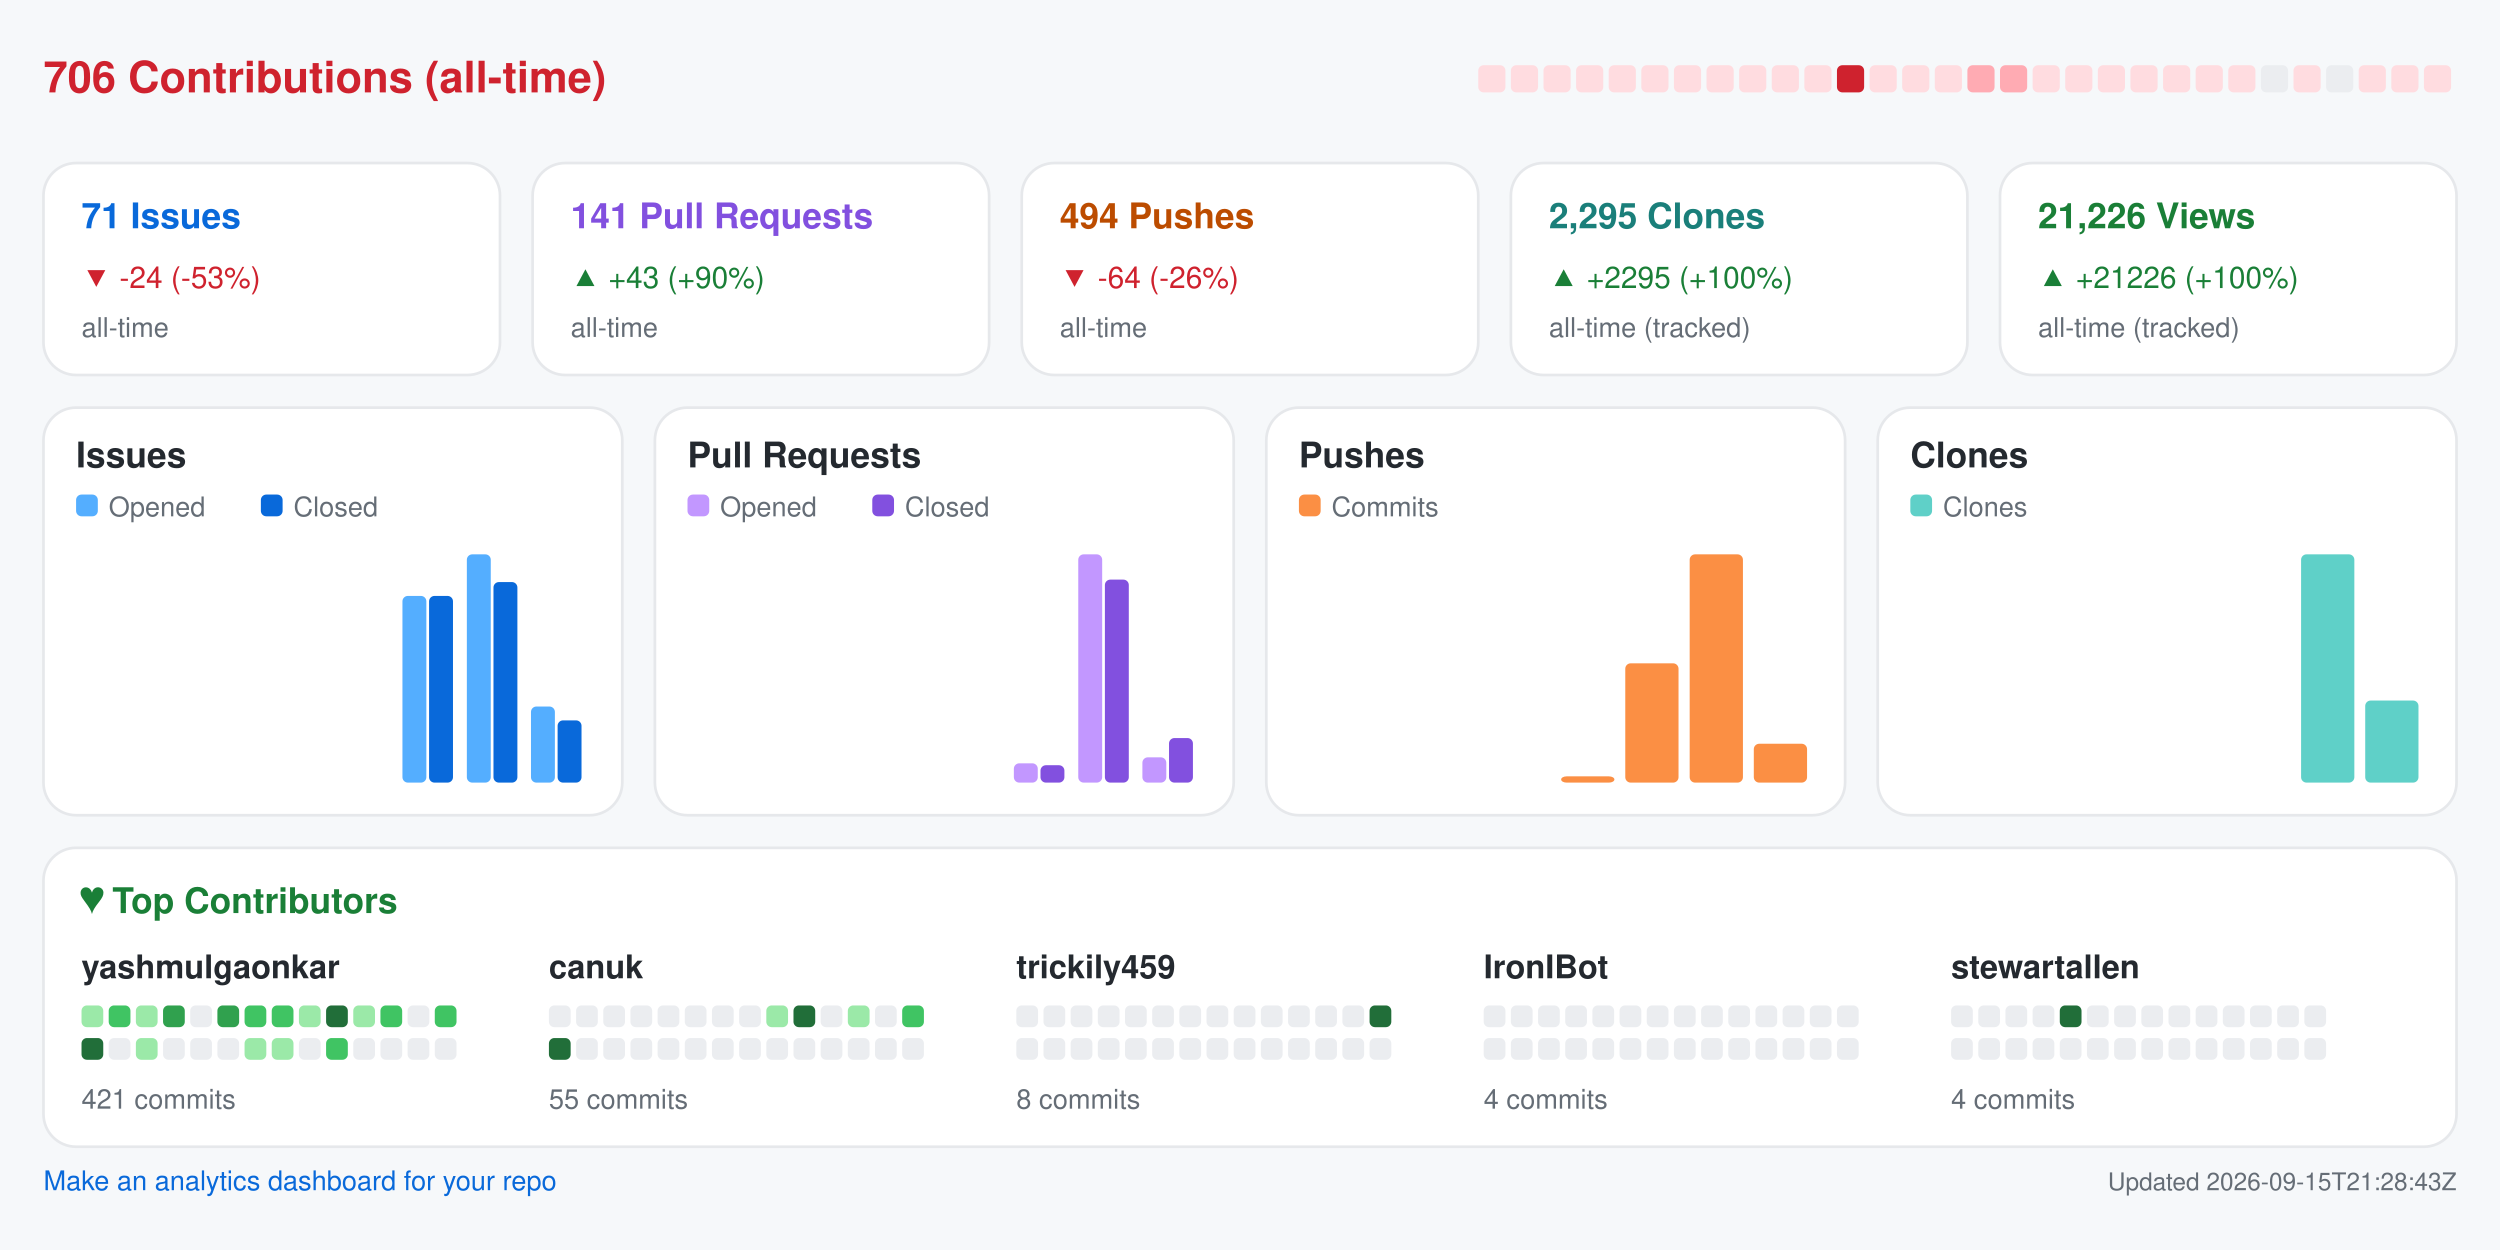
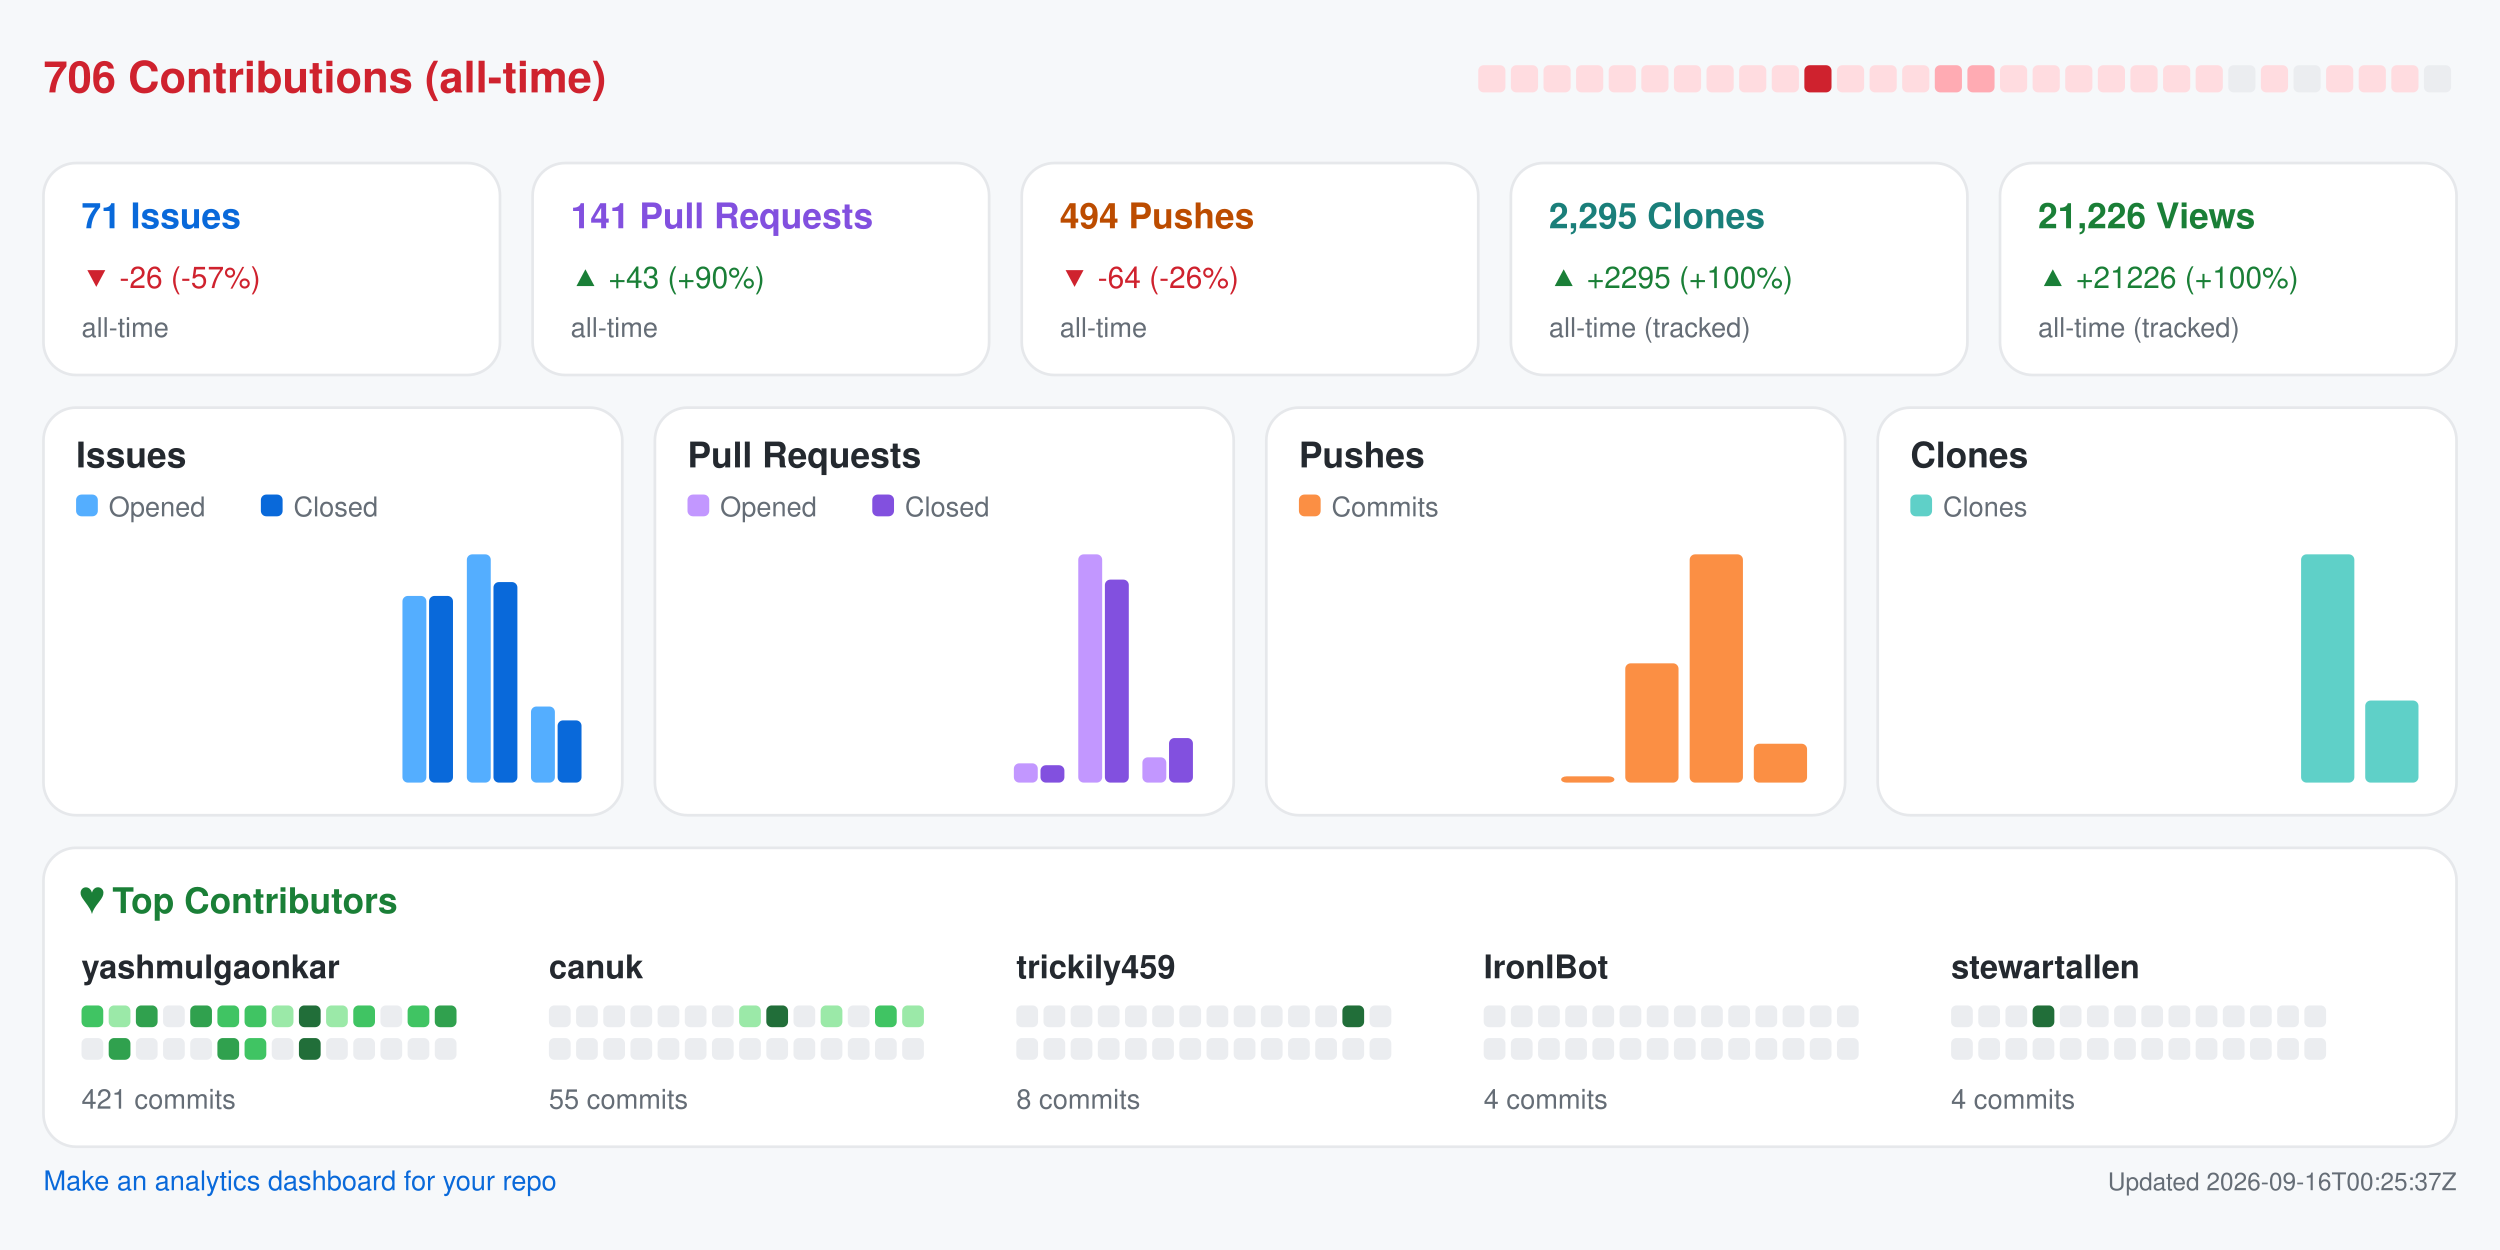
<svg xmlns="http://www.w3.org/2000/svg" width="920" height="460" viewBox="0 0 920 460" role="img" aria-label="Repository analytics for yashmulgaonkar/FlightScnr_Pi">
  <rect x="0.0" y="0.0" width="920.0" height="460.0" rx="0" fill="#f6f8fa" />
  <text x="16.0" y="34.0" fill="#cf222e" font-size="16" font-family="-apple-system,BlinkMacSystemFont,Segoe UI,Helvetica,Arial,sans-serif" font-weight="600" text-anchor="start">706 Contributions (all-time)</text>
  <rect x="544.0" y="24.0" width="10.0" height="10.0" rx="2" fill="#ffdce0" />
  <rect x="556.0" y="24.0" width="10.0" height="10.0" rx="2" fill="#ffdce0" />
  <rect x="568.0" y="24.0" width="10.0" height="10.0" rx="2" fill="#ffdce0" />
  <rect x="580.0" y="24.0" width="10.0" height="10.0" rx="2" fill="#ffdce0" />
  <rect x="592.0" y="24.0" width="10.0" height="10.0" rx="2" fill="#ffdce0" />
  <rect x="604.0" y="24.0" width="10.0" height="10.0" rx="2" fill="#ffdce0" />
  <rect x="616.0" y="24.0" width="10.0" height="10.0" rx="2" fill="#ffdce0" />
  <rect x="628.0" y="24.0" width="10.0" height="10.0" rx="2" fill="#ffdce0" />
  <rect x="640.0" y="24.0" width="10.0" height="10.0" rx="2" fill="#ffdce0" />
  <rect x="652.0" y="24.0" width="10.0" height="10.0" rx="2" fill="#ffdce0" />
-   <rect x="664.0" y="24.0" width="10.0" height="10.0" rx="2" fill="#ffdce0" />
-   <rect x="676.0" y="24.0" width="10.0" height="10.0" rx="2" fill="#cf222e" />
+   <rect x="664.0" y="24.0" width="10.0" height="10.0" rx="2" fill="#cf222e" />
+   <rect x="676.0" y="24.0" width="10.0" height="10.0" rx="2" fill="#ffdce0" />
  <rect x="688.0" y="24.0" width="10.0" height="10.0" rx="2" fill="#ffdce0" />
  <rect x="700.0" y="24.0" width="10.0" height="10.0" rx="2" fill="#ffdce0" />
-   <rect x="712.0" y="24.0" width="10.0" height="10.0" rx="2" fill="#ffdce0" />
+   <rect x="712.0" y="24.0" width="10.0" height="10.0" rx="2" fill="#ffabb3" />
  <rect x="724.0" y="24.0" width="10.0" height="10.0" rx="2" fill="#ffabb3" />
-   <rect x="736.0" y="24.0" width="10.0" height="10.0" rx="2" fill="#ffabb3" />
+   <rect x="736.0" y="24.0" width="10.0" height="10.0" rx="2" fill="#ffdce0" />
  <rect x="748.0" y="24.0" width="10.0" height="10.0" rx="2" fill="#ffdce0" />
  <rect x="760.0" y="24.0" width="10.0" height="10.0" rx="2" fill="#ffdce0" />
  <rect x="772.0" y="24.0" width="10.0" height="10.0" rx="2" fill="#ffdce0" />
  <rect x="784.0" y="24.0" width="10.0" height="10.0" rx="2" fill="#ffdce0" />
  <rect x="796.0" y="24.0" width="10.0" height="10.0" rx="2" fill="#ffdce0" />
  <rect x="808.0" y="24.0" width="10.0" height="10.0" rx="2" fill="#ffdce0" />
-   <rect x="820.0" y="24.0" width="10.0" height="10.0" rx="2" fill="#ffdce0" />
-   <rect x="832.0" y="24.0" width="10.0" height="10.0" rx="2" fill="#ebedf0" />
-   <rect x="844.0" y="24.0" width="10.0" height="10.0" rx="2" fill="#ffdce0" />
-   <rect x="856.0" y="24.0" width="10.0" height="10.0" rx="2" fill="#ebedf0" />
+   <rect x="820.0" y="24.0" width="10.0" height="10.0" rx="2" fill="#ebedf0" />
+   <rect x="832.0" y="24.0" width="10.0" height="10.0" rx="2" fill="#ffdce0" />
+   <rect x="844.0" y="24.0" width="10.0" height="10.0" rx="2" fill="#ebedf0" />
+   <rect x="856.0" y="24.0" width="10.0" height="10.0" rx="2" fill="#ffdce0" />
  <rect x="868.0" y="24.0" width="10.0" height="10.0" rx="2" fill="#ffdce0" />
  <rect x="880.0" y="24.0" width="10.0" height="10.0" rx="2" fill="#ffdce0" />
-   <rect x="892.0" y="24.0" width="10.0" height="10.0" rx="2" fill="#ffdce0" />
+   <rect x="892.0" y="24.0" width="10.0" height="10.0" rx="2" fill="#ebedf0" />
  <rect x="16.0" y="60.0" width="168.0" height="78.0" rx="12" fill="#ffffff" stroke="#e6e8eb" />
  <text x="30.0" y="84.0" fill="#0969da" font-size="13" font-family="-apple-system,BlinkMacSystemFont,Segoe UI,Helvetica,Arial,sans-serif" font-weight="600" text-anchor="start">71 Issues</text>
-   <text x="30.0" y="106.0" fill="#cf222e" font-size="11" font-family="-apple-system,BlinkMacSystemFont,Segoe UI,Helvetica,Arial,sans-serif" font-weight="400" text-anchor="start">▼ -24 (-53%)</text>
+   <text x="30.0" y="106.0" fill="#cf222e" font-size="11" font-family="-apple-system,BlinkMacSystemFont,Segoe UI,Helvetica,Arial,sans-serif" font-weight="400" text-anchor="start">▼ -26 (-57%)</text>
  <text x="30.0" y="124.0" fill="#656d76" font-size="10" font-family="-apple-system,BlinkMacSystemFont,Segoe UI,Helvetica,Arial,sans-serif" font-weight="400" text-anchor="start">all-time</text>
  <rect x="196.0" y="60.0" width="168.0" height="78.0" rx="12" fill="#ffffff" stroke="#e6e8eb" />
  <text x="210.0" y="84.0" fill="#8250df" font-size="13" font-family="-apple-system,BlinkMacSystemFont,Segoe UI,Helvetica,Arial,sans-serif" font-weight="600" text-anchor="start">141 Pull Requests</text>
  <text x="210.0" y="106.0" fill="#1a7f37" font-size="11" font-family="-apple-system,BlinkMacSystemFont,Segoe UI,Helvetica,Arial,sans-serif" font-weight="400" text-anchor="start">▲ +43 (+90%)</text>
  <text x="210.0" y="124.0" fill="#656d76" font-size="10" font-family="-apple-system,BlinkMacSystemFont,Segoe UI,Helvetica,Arial,sans-serif" font-weight="400" text-anchor="start">all-time</text>
  <rect x="376.0" y="60.0" width="168.0" height="78.0" rx="12" fill="#ffffff" stroke="#e6e8eb" />
  <text x="390.0" y="84.0" fill="#bc4c00" font-size="13" font-family="-apple-system,BlinkMacSystemFont,Segoe UI,Helvetica,Arial,sans-serif" font-weight="600" text-anchor="start">494 Pushes</text>
  <text x="390.0" y="106.0" fill="#cf222e" font-size="11" font-family="-apple-system,BlinkMacSystemFont,Segoe UI,Helvetica,Arial,sans-serif" font-weight="400" text-anchor="start">▼ -64 (-26%)</text>
  <text x="390.0" y="124.0" fill="#656d76" font-size="10" font-family="-apple-system,BlinkMacSystemFont,Segoe UI,Helvetica,Arial,sans-serif" font-weight="400" text-anchor="start">all-time</text>
  <rect x="556.0" y="60.0" width="168.0" height="78.0" rx="12" fill="#ffffff" stroke="#e6e8eb" />
  <text x="570.0" y="84.0" fill="#1a7f7a" font-size="13" font-family="-apple-system,BlinkMacSystemFont,Segoe UI,Helvetica,Arial,sans-serif" font-weight="600" text-anchor="start">2,295 Clones</text>
  <text x="570.0" y="106.0" fill="#1a7f37" font-size="11" font-family="-apple-system,BlinkMacSystemFont,Segoe UI,Helvetica,Arial,sans-serif" font-weight="400" text-anchor="start">▲ +2295 (+100%)</text>
  <text x="570.0" y="124.0" fill="#656d76" font-size="10" font-family="-apple-system,BlinkMacSystemFont,Segoe UI,Helvetica,Arial,sans-serif" font-weight="400" text-anchor="start">all-time (tracked)</text>
  <rect x="736.0" y="60.0" width="168.0" height="78.0" rx="12" fill="#ffffff" stroke="#e6e8eb" />
  <text x="750.0" y="84.0" fill="#1a7f37" font-size="13" font-family="-apple-system,BlinkMacSystemFont,Segoe UI,Helvetica,Arial,sans-serif" font-weight="600" text-anchor="start">21,226 Views</text>
  <text x="750.0" y="106.0" fill="#1a7f37" font-size="11" font-family="-apple-system,BlinkMacSystemFont,Segoe UI,Helvetica,Arial,sans-serif" font-weight="400" text-anchor="start">▲ +21226 (+100%)</text>
  <text x="750.0" y="124.0" fill="#656d76" font-size="10" font-family="-apple-system,BlinkMacSystemFont,Segoe UI,Helvetica,Arial,sans-serif" font-weight="400" text-anchor="start">all-time (tracked)</text>
  <rect x="16.0" y="150.0" width="213.0" height="150.0" rx="12" fill="#ffffff" stroke="#e6e8eb" />
  <text x="28.0" y="172.0" fill="#24292f" font-size="13" font-family="-apple-system,BlinkMacSystemFont,Segoe UI,Helvetica,Arial,sans-serif" font-weight="600" text-anchor="start">Issues</text>
  <rect x="28.0" y="182.0" width="8.0" height="8.0" rx="2" fill="#54aeff" />
  <text x="40.0" y="190.0" fill="#656d76" font-size="10" font-family="-apple-system,BlinkMacSystemFont,Segoe UI,Helvetica,Arial,sans-serif" font-weight="400" text-anchor="start">Opened</text>
  <rect x="96.0" y="182.0" width="8.0" height="8.0" rx="2" fill="#0969da" />
  <text x="108.0" y="190.0" fill="#656d76" font-size="10" font-family="-apple-system,BlinkMacSystemFont,Segoe UI,Helvetica,Arial,sans-serif" font-weight="400" text-anchor="start">Closed</text>
  <rect x="30.0" y="288.0" width="8.8" height="0.0" rx="2" fill="#54aeff" />
  <rect x="39.8" y="288.0" width="8.8" height="0.0" rx="2" fill="#0969da" />
  <rect x="53.6" y="288.0" width="8.8" height="0.0" rx="2" fill="#54aeff" />
  <rect x="63.4" y="288.0" width="8.8" height="0.0" rx="2" fill="#0969da" />
  <rect x="77.2" y="288.0" width="8.8" height="0.0" rx="2" fill="#54aeff" />
  <rect x="87.1" y="288.0" width="8.8" height="0.0" rx="2" fill="#0969da" />
  <rect x="100.9" y="288.0" width="8.8" height="0.0" rx="2" fill="#54aeff" />
  <rect x="110.7" y="288.0" width="8.8" height="0.0" rx="2" fill="#0969da" />
  <rect x="124.5" y="288.0" width="8.8" height="0.0" rx="2" fill="#54aeff" />
  <rect x="134.3" y="288.0" width="8.8" height="0.0" rx="2" fill="#0969da" />
  <rect x="148.1" y="219.3" width="8.8" height="68.7" rx="2" fill="#54aeff" />
  <rect x="157.9" y="219.3" width="8.8" height="68.7" rx="2" fill="#0969da" />
  <rect x="171.8" y="204.0" width="8.8" height="84.0" rx="2" fill="#54aeff" />
  <rect x="181.6" y="214.2" width="8.8" height="73.8" rx="2" fill="#0969da" />
  <rect x="195.4" y="260.0" width="8.8" height="28.0" rx="2" fill="#54aeff" />
  <rect x="205.2" y="265.1" width="8.8" height="22.9" rx="2" fill="#0969da" />
  <rect x="241.0" y="150.0" width="213.0" height="150.0" rx="12" fill="#ffffff" stroke="#e6e8eb" />
  <text x="253.0" y="172.0" fill="#24292f" font-size="13" font-family="-apple-system,BlinkMacSystemFont,Segoe UI,Helvetica,Arial,sans-serif" font-weight="600" text-anchor="start">Pull Requests</text>
  <rect x="253.0" y="182.0" width="8.0" height="8.0" rx="2" fill="#c297ff" />
  <text x="265.0" y="190.0" fill="#656d76" font-size="10" font-family="-apple-system,BlinkMacSystemFont,Segoe UI,Helvetica,Arial,sans-serif" font-weight="400" text-anchor="start">Opened</text>
  <rect x="321.0" y="182.0" width="8.0" height="8.0" rx="2" fill="#8250df" />
  <text x="333.0" y="190.0" fill="#656d76" font-size="10" font-family="-apple-system,BlinkMacSystemFont,Segoe UI,Helvetica,Arial,sans-serif" font-weight="400" text-anchor="start">Closed</text>
  <rect x="255.0" y="288.0" width="8.8" height="0.0" rx="2" fill="#c297ff" />
  <rect x="264.8" y="288.0" width="8.8" height="0.0" rx="2" fill="#8250df" />
  <rect x="278.6" y="288.0" width="8.8" height="0.0" rx="2" fill="#c297ff" />
  <rect x="288.4" y="288.0" width="8.8" height="0.0" rx="2" fill="#8250df" />
  <rect x="302.2" y="288.0" width="8.8" height="0.0" rx="2" fill="#c297ff" />
  <rect x="312.1" y="288.0" width="8.8" height="0.0" rx="2" fill="#8250df" />
  <rect x="325.9" y="288.0" width="8.8" height="0.0" rx="2" fill="#c297ff" />
  <rect x="335.7" y="288.0" width="8.8" height="0.0" rx="2" fill="#8250df" />
  <rect x="349.5" y="288.0" width="8.8" height="0.0" rx="2" fill="#c297ff" />
  <rect x="359.3" y="288.0" width="8.8" height="0.0" rx="2" fill="#8250df" />
  <rect x="373.1" y="280.9" width="8.8" height="7.1" rx="2" fill="#c297ff" />
  <rect x="382.9" y="281.6" width="8.8" height="6.4" rx="2" fill="#8250df" />
  <rect x="396.8" y="204.0" width="8.8" height="84.0" rx="2" fill="#c297ff" />
  <rect x="406.6" y="213.3" width="8.8" height="74.7" rx="2" fill="#8250df" />
  <rect x="420.4" y="278.7" width="8.8" height="9.3" rx="2" fill="#c297ff" />
  <rect x="430.2" y="271.6" width="8.8" height="16.4" rx="2" fill="#8250df" />
  <rect x="466.0" y="150.0" width="213.0" height="150.0" rx="12" fill="#ffffff" stroke="#e6e8eb" />
  <text x="478.0" y="172.0" fill="#24292f" font-size="13" font-family="-apple-system,BlinkMacSystemFont,Segoe UI,Helvetica,Arial,sans-serif" font-weight="600" text-anchor="start">Pushes</text>
  <rect x="478.0" y="182.0" width="8.0" height="8.0" rx="2" fill="#fb8f44" />
  <text x="490.0" y="190.0" fill="#656d76" font-size="10" font-family="-apple-system,BlinkMacSystemFont,Segoe UI,Helvetica,Arial,sans-serif" font-weight="400" text-anchor="start">Commits</text>
  <rect x="480.0" y="288.0" width="19.6" height="0.0" rx="2" fill="#fb8f44" />
  <rect x="503.6" y="288.0" width="19.6" height="0.0" rx="2" fill="#fb8f44" />
  <rect x="527.2" y="288.0" width="19.6" height="0.0" rx="2" fill="#fb8f44" />
  <rect x="550.9" y="288.0" width="19.6" height="0.0" rx="2" fill="#fb8f44" />
  <rect x="574.5" y="285.7" width="19.6" height="2.3" rx="2" fill="#fb8f44" />
  <rect x="598.1" y="244.1" width="19.6" height="43.9" rx="2" fill="#fb8f44" />
  <rect x="621.8" y="204.0" width="19.6" height="84.0" rx="2" fill="#fb8f44" />
  <rect x="645.4" y="273.7" width="19.6" height="14.3" rx="2" fill="#fb8f44" />
  <rect x="691.0" y="150.0" width="213.0" height="150.0" rx="12" fill="#ffffff" stroke="#e6e8eb" />
  <text x="703.0" y="172.0" fill="#24292f" font-size="13" font-family="-apple-system,BlinkMacSystemFont,Segoe UI,Helvetica,Arial,sans-serif" font-weight="600" text-anchor="start">Clones</text>
  <rect x="703.0" y="182.0" width="8.0" height="8.0" rx="2" fill="#5fd0c8" />
  <text x="715.0" y="190.0" fill="#656d76" font-size="10" font-family="-apple-system,BlinkMacSystemFont,Segoe UI,Helvetica,Arial,sans-serif" font-weight="400" text-anchor="start">Clones</text>
  <rect x="705.0" y="288.0" width="19.6" height="0.0" rx="2" fill="#5fd0c8" />
  <rect x="728.6" y="288.0" width="19.6" height="0.0" rx="2" fill="#5fd0c8" />
  <rect x="752.2" y="288.0" width="19.6" height="0.0" rx="2" fill="#5fd0c8" />
  <rect x="775.9" y="288.0" width="19.6" height="0.0" rx="2" fill="#5fd0c8" />
  <rect x="799.5" y="288.0" width="19.6" height="0.0" rx="2" fill="#5fd0c8" />
  <rect x="823.1" y="288.0" width="19.6" height="0.0" rx="2" fill="#5fd0c8" />
  <rect x="846.8" y="204.0" width="19.6" height="84.0" rx="2" fill="#5fd0c8" />
  <rect x="870.4" y="257.8" width="19.6" height="30.2" rx="2" fill="#5fd0c8" />
  <rect x="16.0" y="312.0" width="888.0" height="110.0" rx="12" fill="#ffffff" stroke="#e6e8eb" />
  <text x="30.0" y="336.0" fill="#1a7f37" font-size="13" font-family="-apple-system,BlinkMacSystemFont,Segoe UI,Helvetica,Arial,sans-serif" font-weight="600" text-anchor="start">♥  Top Contributors</text>
  <text x="30.0" y="360.0" fill="#24292f" font-size="12" font-family="-apple-system,BlinkMacSystemFont,Segoe UI,Helvetica,Arial,sans-serif" font-weight="600" text-anchor="start">yashmulgaonkar</text>
-   <rect x="30.0" y="370.0" width="8.0" height="8.0" rx="2" fill="#9be9a8" />
-   <rect x="40.0" y="370.0" width="8.0" height="8.0" rx="2" fill="#40c463" />
-   <rect x="50.0" y="370.0" width="8.0" height="8.0" rx="2" fill="#9be9a8" />
-   <rect x="60.0" y="370.0" width="8.0" height="8.0" rx="2" fill="#30a14e" />
-   <rect x="70.0" y="370.0" width="8.0" height="8.0" rx="2" fill="#ebedf0" />
-   <rect x="80.0" y="370.0" width="8.0" height="8.0" rx="2" fill="#30a14e" />
+   <rect x="30.0" y="370.0" width="8.0" height="8.0" rx="2" fill="#40c463" />
+   <rect x="40.0" y="370.0" width="8.0" height="8.0" rx="2" fill="#9be9a8" />
+   <rect x="50.0" y="370.0" width="8.0" height="8.0" rx="2" fill="#30a14e" />
+   <rect x="60.0" y="370.0" width="8.0" height="8.0" rx="2" fill="#ebedf0" />
+   <rect x="70.0" y="370.0" width="8.0" height="8.0" rx="2" fill="#30a14e" />
+   <rect x="80.0" y="370.0" width="8.0" height="8.0" rx="2" fill="#40c463" />
  <rect x="90.0" y="370.0" width="8.0" height="8.0" rx="2" fill="#40c463" />
-   <rect x="100.0" y="370.0" width="8.0" height="8.0" rx="2" fill="#40c463" />
-   <rect x="110.0" y="370.0" width="8.0" height="8.0" rx="2" fill="#9be9a8" />
-   <rect x="120.0" y="370.0" width="8.0" height="8.0" rx="2" fill="#216e39" />
-   <rect x="130.0" y="370.0" width="8.0" height="8.0" rx="2" fill="#9be9a8" />
-   <rect x="140.0" y="370.0" width="8.0" height="8.0" rx="2" fill="#40c463" />
-   <rect x="150.0" y="370.0" width="8.0" height="8.0" rx="2" fill="#ebedf0" />
-   <rect x="160.0" y="370.0" width="8.0" height="8.0" rx="2" fill="#40c463" />
-   <rect x="30.0" y="382.0" width="8.0" height="8.0" rx="2" fill="#216e39" />
-   <rect x="40.0" y="382.0" width="8.0" height="8.0" rx="2" fill="#ebedf0" />
-   <rect x="50.0" y="382.0" width="8.0" height="8.0" rx="2" fill="#9be9a8" />
+   <rect x="100.0" y="370.0" width="8.0" height="8.0" rx="2" fill="#9be9a8" />
+   <rect x="110.0" y="370.0" width="8.0" height="8.0" rx="2" fill="#216e39" />
+   <rect x="120.0" y="370.0" width="8.0" height="8.0" rx="2" fill="#9be9a8" />
+   <rect x="130.0" y="370.0" width="8.0" height="8.0" rx="2" fill="#40c463" />
+   <rect x="140.0" y="370.0" width="8.0" height="8.0" rx="2" fill="#ebedf0" />
+   <rect x="150.0" y="370.0" width="8.0" height="8.0" rx="2" fill="#40c463" />
+   <rect x="160.0" y="370.0" width="8.0" height="8.0" rx="2" fill="#30a14e" />
+   <rect x="30.0" y="382.0" width="8.0" height="8.0" rx="2" fill="#ebedf0" />
+   <rect x="40.0" y="382.0" width="8.0" height="8.0" rx="2" fill="#30a14e" />
+   <rect x="50.0" y="382.0" width="8.0" height="8.0" rx="2" fill="#ebedf0" />
  <rect x="60.0" y="382.0" width="8.0" height="8.0" rx="2" fill="#ebedf0" />
  <rect x="70.0" y="382.0" width="8.0" height="8.0" rx="2" fill="#ebedf0" />
-   <rect x="80.0" y="382.0" width="8.0" height="8.0" rx="2" fill="#ebedf0" />
-   <rect x="90.0" y="382.0" width="8.0" height="8.0" rx="2" fill="#9be9a8" />
-   <rect x="100.0" y="382.0" width="8.0" height="8.0" rx="2" fill="#9be9a8" />
-   <rect x="110.0" y="382.0" width="8.0" height="8.0" rx="2" fill="#ebedf0" />
-   <rect x="120.0" y="382.0" width="8.0" height="8.0" rx="2" fill="#40c463" />
+   <rect x="80.0" y="382.0" width="8.0" height="8.0" rx="2" fill="#30a14e" />
+   <rect x="90.0" y="382.0" width="8.0" height="8.0" rx="2" fill="#40c463" />
+   <rect x="100.0" y="382.0" width="8.0" height="8.0" rx="2" fill="#ebedf0" />
+   <rect x="110.0" y="382.0" width="8.0" height="8.0" rx="2" fill="#216e39" />
+   <rect x="120.0" y="382.0" width="8.0" height="8.0" rx="2" fill="#ebedf0" />
  <rect x="130.0" y="382.0" width="8.0" height="8.0" rx="2" fill="#ebedf0" />
  <rect x="140.0" y="382.0" width="8.0" height="8.0" rx="2" fill="#ebedf0" />
  <rect x="150.0" y="382.0" width="8.0" height="8.0" rx="2" fill="#ebedf0" />
  <rect x="160.0" y="382.0" width="8.0" height="8.0" rx="2" fill="#ebedf0" />
  <text x="30.0" y="408.0" fill="#656d76" font-size="10" font-family="-apple-system,BlinkMacSystemFont,Segoe UI,Helvetica,Arial,sans-serif" font-weight="400" text-anchor="start">421 commits</text>
  <text x="202.0" y="360.0" fill="#24292f" font-size="12" font-family="-apple-system,BlinkMacSystemFont,Segoe UI,Helvetica,Arial,sans-serif" font-weight="600" text-anchor="start">canuk</text>
  <rect x="202.0" y="370.0" width="8.0" height="8.0" rx="2" fill="#ebedf0" />
  <rect x="212.0" y="370.0" width="8.0" height="8.0" rx="2" fill="#ebedf0" />
  <rect x="222.0" y="370.0" width="8.0" height="8.0" rx="2" fill="#ebedf0" />
  <rect x="232.0" y="370.0" width="8.0" height="8.0" rx="2" fill="#ebedf0" />
  <rect x="242.0" y="370.0" width="8.0" height="8.0" rx="2" fill="#ebedf0" />
  <rect x="252.0" y="370.0" width="8.0" height="8.0" rx="2" fill="#ebedf0" />
  <rect x="262.0" y="370.0" width="8.0" height="8.0" rx="2" fill="#ebedf0" />
-   <rect x="272.0" y="370.0" width="8.0" height="8.0" rx="2" fill="#ebedf0" />
-   <rect x="282.0" y="370.0" width="8.0" height="8.0" rx="2" fill="#9be9a8" />
-   <rect x="292.0" y="370.0" width="8.0" height="8.0" rx="2" fill="#216e39" />
-   <rect x="302.0" y="370.0" width="8.0" height="8.0" rx="2" fill="#ebedf0" />
-   <rect x="312.0" y="370.0" width="8.0" height="8.0" rx="2" fill="#9be9a8" />
-   <rect x="322.0" y="370.0" width="8.0" height="8.0" rx="2" fill="#ebedf0" />
-   <rect x="332.0" y="370.0" width="8.0" height="8.0" rx="2" fill="#40c463" />
-   <rect x="202.0" y="382.0" width="8.0" height="8.0" rx="2" fill="#216e39" />
+   <rect x="272.0" y="370.0" width="8.0" height="8.0" rx="2" fill="#9be9a8" />
+   <rect x="282.0" y="370.0" width="8.0" height="8.0" rx="2" fill="#216e39" />
+   <rect x="292.0" y="370.0" width="8.0" height="8.0" rx="2" fill="#ebedf0" />
+   <rect x="302.0" y="370.0" width="8.0" height="8.0" rx="2" fill="#9be9a8" />
+   <rect x="312.0" y="370.0" width="8.0" height="8.0" rx="2" fill="#ebedf0" />
+   <rect x="322.0" y="370.0" width="8.0" height="8.0" rx="2" fill="#40c463" />
+   <rect x="332.0" y="370.0" width="8.0" height="8.0" rx="2" fill="#9be9a8" />
+   <rect x="202.0" y="382.0" width="8.0" height="8.0" rx="2" fill="#ebedf0" />
  <rect x="212.0" y="382.0" width="8.0" height="8.0" rx="2" fill="#ebedf0" />
  <rect x="222.0" y="382.0" width="8.0" height="8.0" rx="2" fill="#ebedf0" />
  <rect x="232.0" y="382.0" width="8.0" height="8.0" rx="2" fill="#ebedf0" />
  <rect x="242.0" y="382.0" width="8.0" height="8.0" rx="2" fill="#ebedf0" />
  <rect x="252.0" y="382.0" width="8.0" height="8.0" rx="2" fill="#ebedf0" />
  <rect x="262.0" y="382.0" width="8.0" height="8.0" rx="2" fill="#ebedf0" />
  <rect x="272.0" y="382.0" width="8.0" height="8.0" rx="2" fill="#ebedf0" />
  <rect x="282.0" y="382.0" width="8.0" height="8.0" rx="2" fill="#ebedf0" />
  <rect x="292.0" y="382.0" width="8.0" height="8.0" rx="2" fill="#ebedf0" />
  <rect x="302.0" y="382.0" width="8.0" height="8.0" rx="2" fill="#ebedf0" />
  <rect x="312.0" y="382.0" width="8.0" height="8.0" rx="2" fill="#ebedf0" />
  <rect x="322.0" y="382.0" width="8.0" height="8.0" rx="2" fill="#ebedf0" />
  <rect x="332.0" y="382.0" width="8.0" height="8.0" rx="2" fill="#ebedf0" />
  <text x="202.0" y="408.0" fill="#656d76" font-size="10" font-family="-apple-system,BlinkMacSystemFont,Segoe UI,Helvetica,Arial,sans-serif" font-weight="400" text-anchor="start">55 commits</text>
  <text x="374.0" y="360.0" fill="#24292f" font-size="12" font-family="-apple-system,BlinkMacSystemFont,Segoe UI,Helvetica,Arial,sans-serif" font-weight="600" text-anchor="start">trickily459</text>
  <rect x="374.0" y="370.0" width="8.0" height="8.0" rx="2" fill="#ebedf0" />
  <rect x="384.0" y="370.0" width="8.0" height="8.0" rx="2" fill="#ebedf0" />
  <rect x="394.0" y="370.0" width="8.0" height="8.0" rx="2" fill="#ebedf0" />
  <rect x="404.0" y="370.0" width="8.0" height="8.0" rx="2" fill="#ebedf0" />
  <rect x="414.0" y="370.0" width="8.0" height="8.0" rx="2" fill="#ebedf0" />
  <rect x="424.0" y="370.0" width="8.0" height="8.0" rx="2" fill="#ebedf0" />
  <rect x="434.0" y="370.0" width="8.0" height="8.0" rx="2" fill="#ebedf0" />
  <rect x="444.0" y="370.0" width="8.0" height="8.0" rx="2" fill="#ebedf0" />
  <rect x="454.0" y="370.0" width="8.0" height="8.0" rx="2" fill="#ebedf0" />
  <rect x="464.0" y="370.0" width="8.0" height="8.0" rx="2" fill="#ebedf0" />
  <rect x="474.0" y="370.0" width="8.0" height="8.0" rx="2" fill="#ebedf0" />
  <rect x="484.0" y="370.0" width="8.0" height="8.0" rx="2" fill="#ebedf0" />
-   <rect x="494.0" y="370.0" width="8.0" height="8.0" rx="2" fill="#ebedf0" />
-   <rect x="504.0" y="370.0" width="8.0" height="8.0" rx="2" fill="#216e39" />
+   <rect x="494.0" y="370.0" width="8.0" height="8.0" rx="2" fill="#216e39" />
+   <rect x="504.0" y="370.0" width="8.0" height="8.0" rx="2" fill="#ebedf0" />
  <rect x="374.0" y="382.0" width="8.0" height="8.0" rx="2" fill="#ebedf0" />
  <rect x="384.0" y="382.0" width="8.0" height="8.0" rx="2" fill="#ebedf0" />
  <rect x="394.0" y="382.0" width="8.0" height="8.0" rx="2" fill="#ebedf0" />
  <rect x="404.0" y="382.0" width="8.0" height="8.0" rx="2" fill="#ebedf0" />
  <rect x="414.0" y="382.0" width="8.0" height="8.0" rx="2" fill="#ebedf0" />
  <rect x="424.0" y="382.0" width="8.0" height="8.0" rx="2" fill="#ebedf0" />
  <rect x="434.0" y="382.0" width="8.0" height="8.0" rx="2" fill="#ebedf0" />
  <rect x="444.0" y="382.0" width="8.0" height="8.0" rx="2" fill="#ebedf0" />
  <rect x="454.0" y="382.0" width="8.0" height="8.0" rx="2" fill="#ebedf0" />
  <rect x="464.0" y="382.0" width="8.0" height="8.0" rx="2" fill="#ebedf0" />
  <rect x="474.0" y="382.0" width="8.0" height="8.0" rx="2" fill="#ebedf0" />
  <rect x="484.0" y="382.0" width="8.0" height="8.0" rx="2" fill="#ebedf0" />
  <rect x="494.0" y="382.0" width="8.0" height="8.0" rx="2" fill="#ebedf0" />
  <rect x="504.0" y="382.0" width="8.0" height="8.0" rx="2" fill="#ebedf0" />
  <text x="374.0" y="408.0" fill="#656d76" font-size="10" font-family="-apple-system,BlinkMacSystemFont,Segoe UI,Helvetica,Arial,sans-serif" font-weight="400" text-anchor="start">8 commits</text>
  <text x="546.0" y="360.0" fill="#24292f" font-size="12" font-family="-apple-system,BlinkMacSystemFont,Segoe UI,Helvetica,Arial,sans-serif" font-weight="600" text-anchor="start">IronIBot</text>
  <rect x="546.0" y="370.0" width="8.0" height="8.0" rx="2" fill="#ebedf0" />
  <rect x="556.0" y="370.0" width="8.0" height="8.0" rx="2" fill="#ebedf0" />
  <rect x="566.0" y="370.0" width="8.0" height="8.0" rx="2" fill="#ebedf0" />
  <rect x="576.0" y="370.0" width="8.0" height="8.0" rx="2" fill="#ebedf0" />
  <rect x="586.0" y="370.0" width="8.0" height="8.0" rx="2" fill="#ebedf0" />
  <rect x="596.0" y="370.0" width="8.0" height="8.0" rx="2" fill="#ebedf0" />
  <rect x="606.0" y="370.0" width="8.0" height="8.0" rx="2" fill="#ebedf0" />
  <rect x="616.0" y="370.0" width="8.0" height="8.0" rx="2" fill="#ebedf0" />
  <rect x="626.0" y="370.0" width="8.0" height="8.0" rx="2" fill="#ebedf0" />
  <rect x="636.0" y="370.0" width="8.0" height="8.0" rx="2" fill="#ebedf0" />
  <rect x="646.0" y="370.0" width="8.0" height="8.0" rx="2" fill="#ebedf0" />
  <rect x="656.0" y="370.0" width="8.0" height="8.0" rx="2" fill="#ebedf0" />
  <rect x="666.0" y="370.0" width="8.0" height="8.0" rx="2" fill="#ebedf0" />
  <rect x="676.0" y="370.0" width="8.0" height="8.0" rx="2" fill="#ebedf0" />
  <rect x="546.0" y="382.0" width="8.0" height="8.0" rx="2" fill="#ebedf0" />
  <rect x="556.0" y="382.0" width="8.0" height="8.0" rx="2" fill="#ebedf0" />
  <rect x="566.0" y="382.0" width="8.0" height="8.0" rx="2" fill="#ebedf0" />
  <rect x="576.0" y="382.0" width="8.0" height="8.0" rx="2" fill="#ebedf0" />
  <rect x="586.0" y="382.0" width="8.0" height="8.0" rx="2" fill="#ebedf0" />
  <rect x="596.0" y="382.0" width="8.0" height="8.0" rx="2" fill="#ebedf0" />
  <rect x="606.0" y="382.0" width="8.0" height="8.0" rx="2" fill="#ebedf0" />
  <rect x="616.0" y="382.0" width="8.0" height="8.0" rx="2" fill="#ebedf0" />
  <rect x="626.0" y="382.0" width="8.0" height="8.0" rx="2" fill="#ebedf0" />
  <rect x="636.0" y="382.0" width="8.0" height="8.0" rx="2" fill="#ebedf0" />
  <rect x="646.0" y="382.0" width="8.0" height="8.0" rx="2" fill="#ebedf0" />
  <rect x="656.0" y="382.0" width="8.0" height="8.0" rx="2" fill="#ebedf0" />
  <rect x="666.0" y="382.0" width="8.0" height="8.0" rx="2" fill="#ebedf0" />
  <rect x="676.0" y="382.0" width="8.0" height="8.0" rx="2" fill="#ebedf0" />
  <text x="546.0" y="408.0" fill="#656d76" font-size="10" font-family="-apple-system,BlinkMacSystemFont,Segoe UI,Helvetica,Arial,sans-serif" font-weight="400" text-anchor="start">4 commits</text>
  <text x="718.0" y="360.0" fill="#24292f" font-size="12" font-family="-apple-system,BlinkMacSystemFont,Segoe UI,Helvetica,Arial,sans-serif" font-weight="600" text-anchor="start">stewartallen</text>
  <rect x="718.0" y="370.0" width="8.0" height="8.0" rx="2" fill="#ebedf0" />
  <rect x="728.0" y="370.0" width="8.0" height="8.0" rx="2" fill="#ebedf0" />
  <rect x="738.0" y="370.0" width="8.0" height="8.0" rx="2" fill="#ebedf0" />
-   <rect x="748.0" y="370.0" width="8.0" height="8.0" rx="2" fill="#ebedf0" />
-   <rect x="758.0" y="370.0" width="8.0" height="8.0" rx="2" fill="#216e39" />
+   <rect x="748.0" y="370.0" width="8.0" height="8.0" rx="2" fill="#216e39" />
+   <rect x="758.0" y="370.0" width="8.0" height="8.0" rx="2" fill="#ebedf0" />
  <rect x="768.0" y="370.0" width="8.0" height="8.0" rx="2" fill="#ebedf0" />
  <rect x="778.0" y="370.0" width="8.0" height="8.0" rx="2" fill="#ebedf0" />
  <rect x="788.0" y="370.0" width="8.0" height="8.0" rx="2" fill="#ebedf0" />
  <rect x="798.0" y="370.0" width="8.0" height="8.0" rx="2" fill="#ebedf0" />
  <rect x="808.0" y="370.0" width="8.0" height="8.0" rx="2" fill="#ebedf0" />
  <rect x="818.0" y="370.0" width="8.0" height="8.0" rx="2" fill="#ebedf0" />
  <rect x="828.0" y="370.0" width="8.0" height="8.0" rx="2" fill="#ebedf0" />
  <rect x="838.0" y="370.0" width="8.0" height="8.0" rx="2" fill="#ebedf0" />
  <rect x="848.0" y="370.0" width="8.0" height="8.0" rx="2" fill="#ebedf0" />
  <rect x="718.0" y="382.0" width="8.0" height="8.0" rx="2" fill="#ebedf0" />
  <rect x="728.0" y="382.0" width="8.0" height="8.0" rx="2" fill="#ebedf0" />
  <rect x="738.0" y="382.0" width="8.0" height="8.0" rx="2" fill="#ebedf0" />
  <rect x="748.0" y="382.0" width="8.0" height="8.0" rx="2" fill="#ebedf0" />
  <rect x="758.0" y="382.0" width="8.0" height="8.0" rx="2" fill="#ebedf0" />
  <rect x="768.0" y="382.0" width="8.0" height="8.0" rx="2" fill="#ebedf0" />
  <rect x="778.0" y="382.0" width="8.0" height="8.0" rx="2" fill="#ebedf0" />
  <rect x="788.0" y="382.0" width="8.0" height="8.0" rx="2" fill="#ebedf0" />
  <rect x="798.0" y="382.0" width="8.0" height="8.0" rx="2" fill="#ebedf0" />
  <rect x="808.0" y="382.0" width="8.0" height="8.0" rx="2" fill="#ebedf0" />
  <rect x="818.0" y="382.0" width="8.0" height="8.0" rx="2" fill="#ebedf0" />
  <rect x="828.0" y="382.0" width="8.0" height="8.0" rx="2" fill="#ebedf0" />
  <rect x="838.0" y="382.0" width="8.0" height="8.0" rx="2" fill="#ebedf0" />
  <rect x="848.0" y="382.0" width="8.0" height="8.0" rx="2" fill="#ebedf0" />
  <text x="718.0" y="408.0" fill="#656d76" font-size="10" font-family="-apple-system,BlinkMacSystemFont,Segoe UI,Helvetica,Arial,sans-serif" font-weight="400" text-anchor="start">4 commits</text>
  <a href="https://github.com/yashmulgaonkar/repo-analytics" target="_blank" rel="noopener noreferrer">
    <text x="16.0" y="438.0" fill="#0969da" font-size="10" font-family="-apple-system,BlinkMacSystemFont,Segoe UI,Helvetica,Arial,sans-serif" font-weight="400" text-anchor="start">Make an analytics dashboard for your repo</text>
  </a>
-   <text x="904.0" y="438.0" fill="#656d76" font-size="9" font-family="-apple-system,BlinkMacSystemFont,Segoe UI,Helvetica,Arial,sans-serif" font-weight="400" text-anchor="end">Updated 2026-09-15T21:28:43Z</text>
+   <text x="904.0" y="438.0" fill="#656d76" font-size="9" font-family="-apple-system,BlinkMacSystemFont,Segoe UI,Helvetica,Arial,sans-serif" font-weight="400" text-anchor="end">Updated 2026-09-16T00:25:37Z</text>
</svg>
